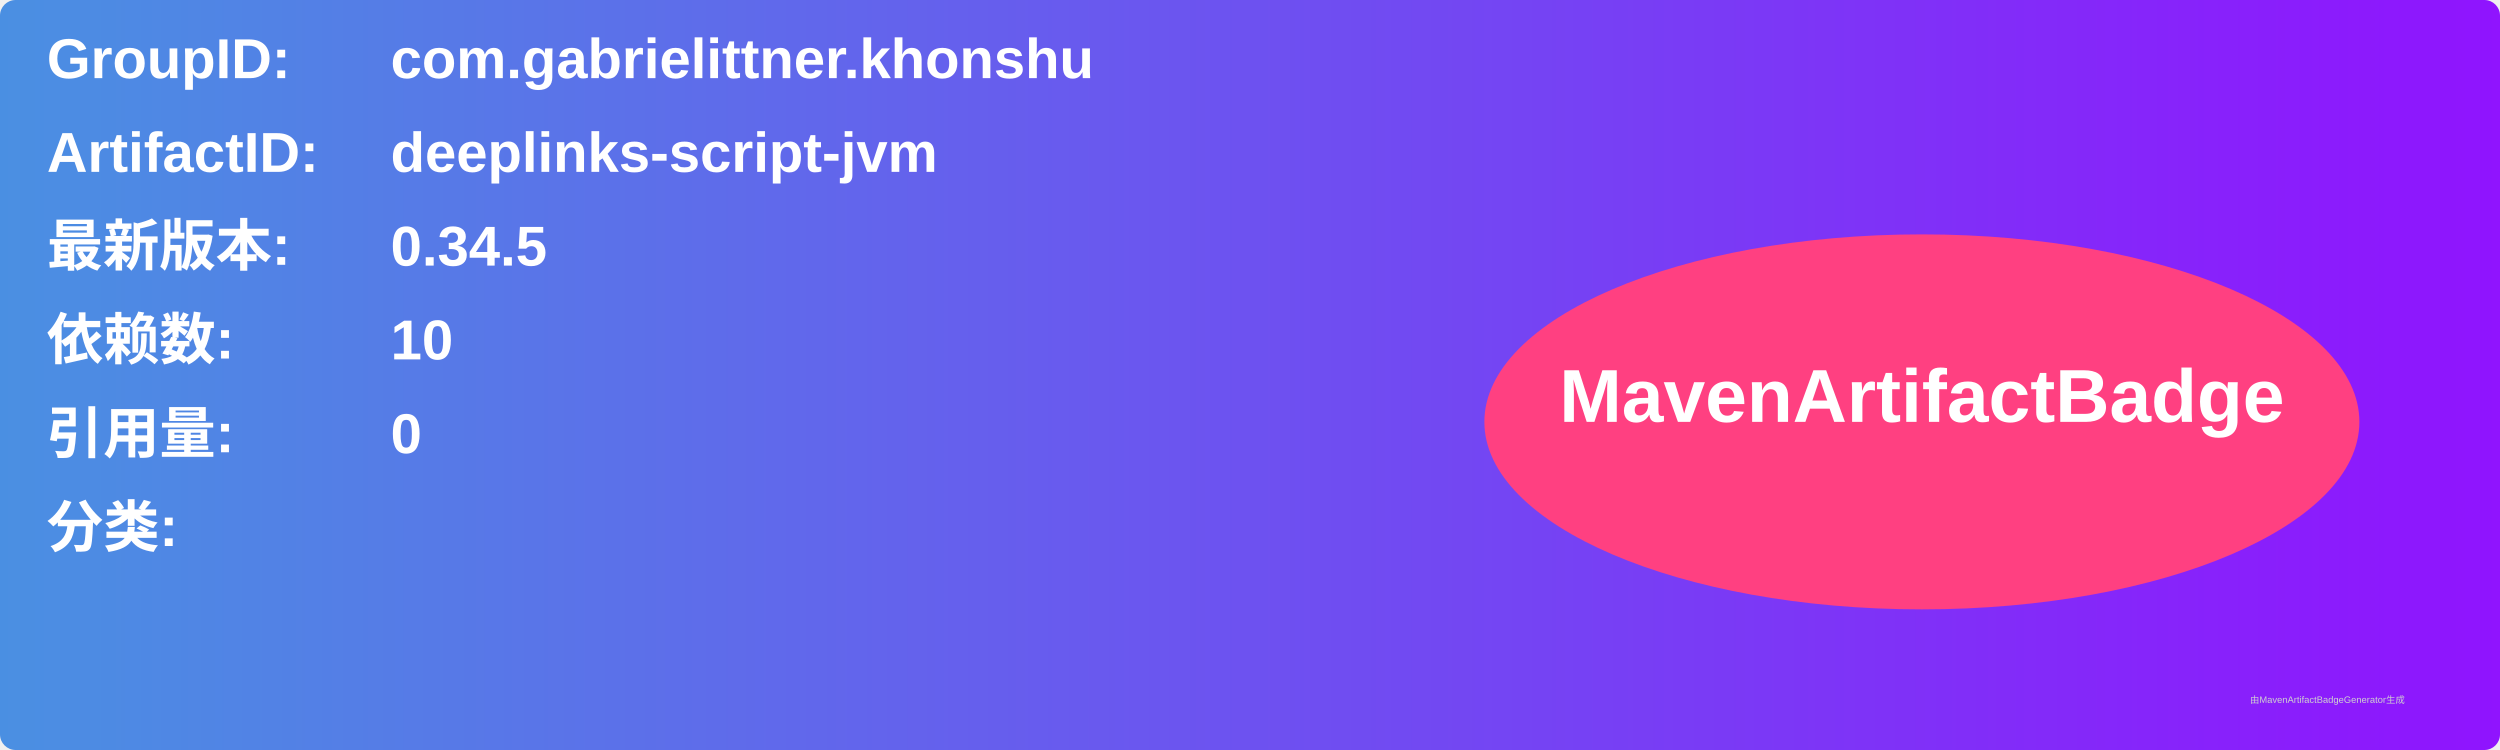
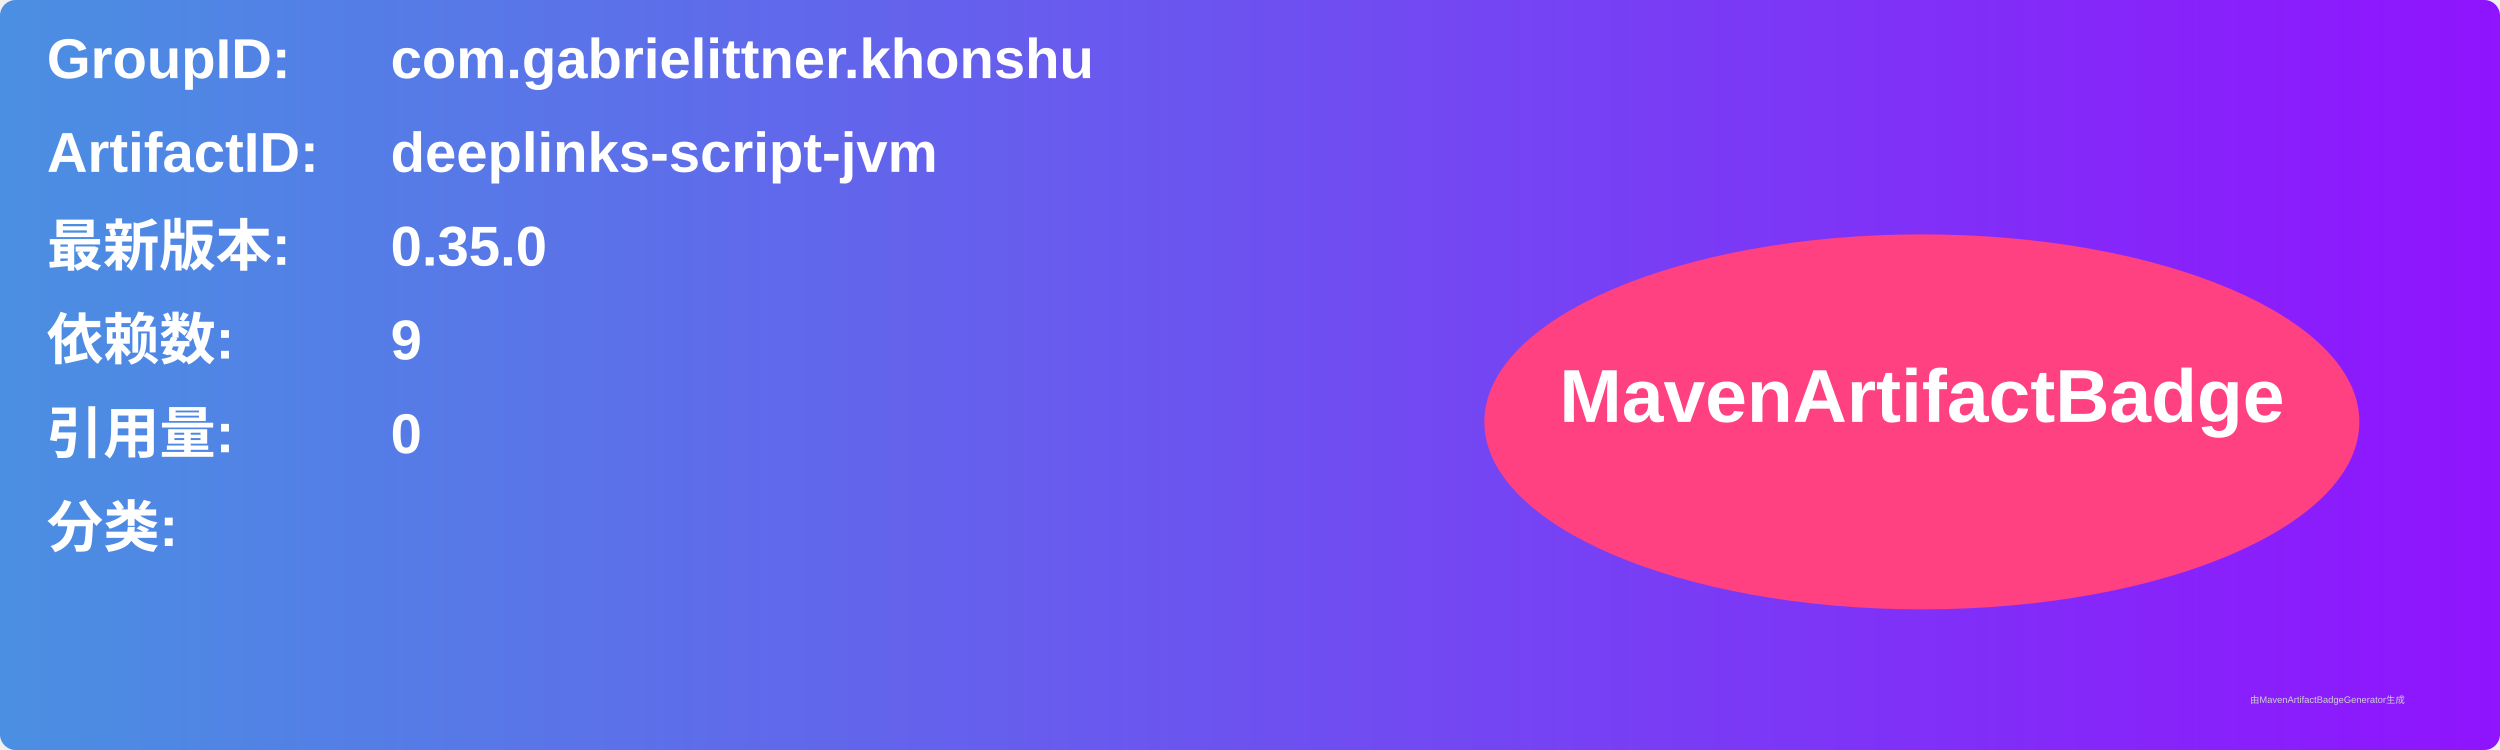
<svg xmlns="http://www.w3.org/2000/svg" width="800" height="240" viewBox="0 0 800 240">
  <linearGradient id="grad" x1="0%" y1="0%" x2="100%" y2="0%">
    <stop offset="0%" stop-color="#4a90e2" />
    <stop offset="100%" stop-color="#9013fe" />
  </linearGradient>
  <rect width="100%" height="100%" rx="5" ry="5" fill="url(#grad)" />
  <g transform="translate(15, 15)">
    <text x="0" y="10" font-family="Arial" font-size="18" fill="white" font-weight="bold" width="260">GroupID:</text>
    <text x="110" y="10" font-family="Arial" font-size="18" fill="white" font-weight="bold" width="460">com.gabrielittner.khonshu</text>
    <text x="0" y="40" font-family="Arial" font-size="18" fill="white" font-weight="bold" width="260">ArtifactID:</text>
    <text x="110" y="40" font-family="Arial" font-size="18" fill="white" font-weight="bold" width="460">deeplinks-script-jvm</text>
    <text x="0" y="70" font-family="Arial" font-size="18" fill="white" font-weight="bold">最新版本:</text>
    <text x="110" y="70" font-family="Arial" font-size="18" fill="white" font-weight="bold">
-       <tspan font-weight="bold">0.34.5</tspan>
+       <tspan font-weight="bold">0.35.0</tspan>
    </text>
    <text x="0" y="100" font-family="Arial" font-size="18" fill="white" font-weight="bold">依赖数: </text>
    <text x="110" y="100" font-family="Arial" font-size="18" fill="white">
-       <tspan font-weight="bold">10</tspan>
+       <tspan font-weight="bold">9</tspan>
    </text>
    <text x="0" y="130" font-family="Arial" font-size="18" fill="white" font-weight="bold">引用量: </text>
    <text x="110" y="130" font-family="Arial" font-size="18" fill="white">
      <tspan font-weight="bold">0</tspan>
    </text>
    <text x="0" y="160" font-family="Arial" font-size="18" fill="white" font-weight="bold">分类:</text>
    <text x="10" y="190" font-family="Arial" font-size="10" fill="white">
      <tspan font-weight="bold" />
    </text>
    <ellipse cx="600" cy="120" rx="140" ry="60" fill="#ff4081" />
    <text x="600" y="120" text-anchor="middle" font-family="Arial" font-size="24" fill="white" font-weight="bold">MavenArtifactBadge</text>
  </g>
  <text x="720" y="225" font-family="Arial" font-size="3" fill="#d0d0d0">由MavenArtifactBadgeGenerator生成</text>
</svg>
